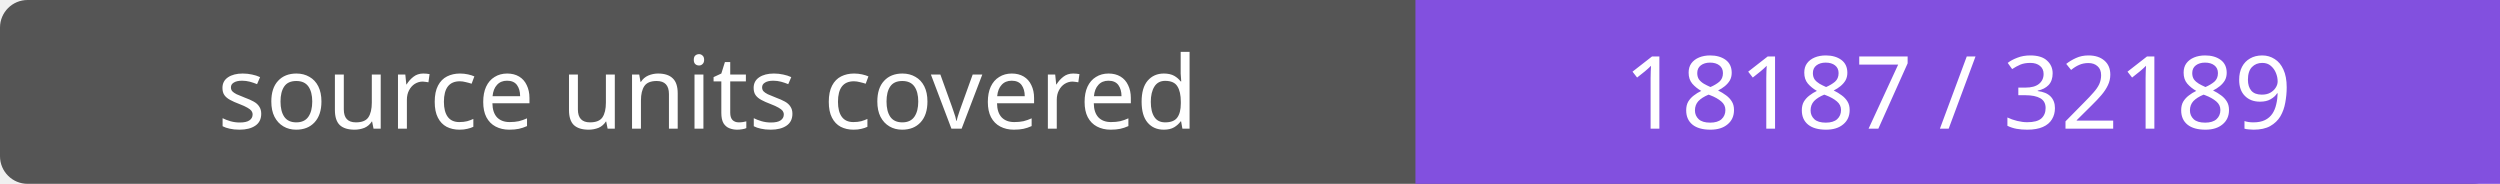
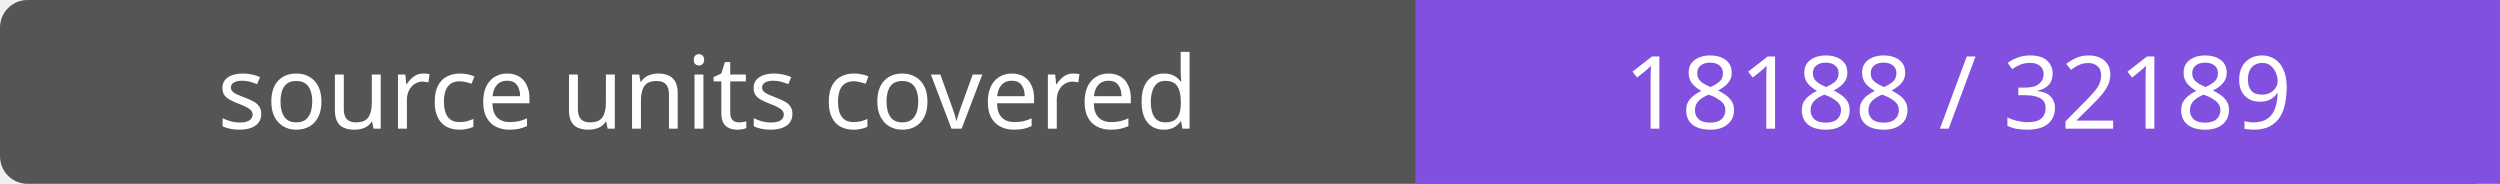
- <svg xmlns="http://www.w3.org/2000/svg" width="272" height="20" role="img" aria-label="source units covered: 18187 / 32189">
+ <svg xmlns="http://www.w3.org/2000/svg" width="272" height="20" role="img" aria-label="source units covered: 18188 / 32189">
  <rect width="272" height="20" rx="3" fill="#555" />
  <path fill="#8250df" d="M154 0h118v20H154z" />
  <g fill="#fff" text-anchor="middle" font-family="Verdana,sans-serif" font-size="11">
    <text x="77.0" y="14">source units covered</text>
-     <text x="213.0" y="14">18187 / 32189</text>
+     <text x="213.0" y="14">18188 / 32189</text>
  </g>
</svg>
